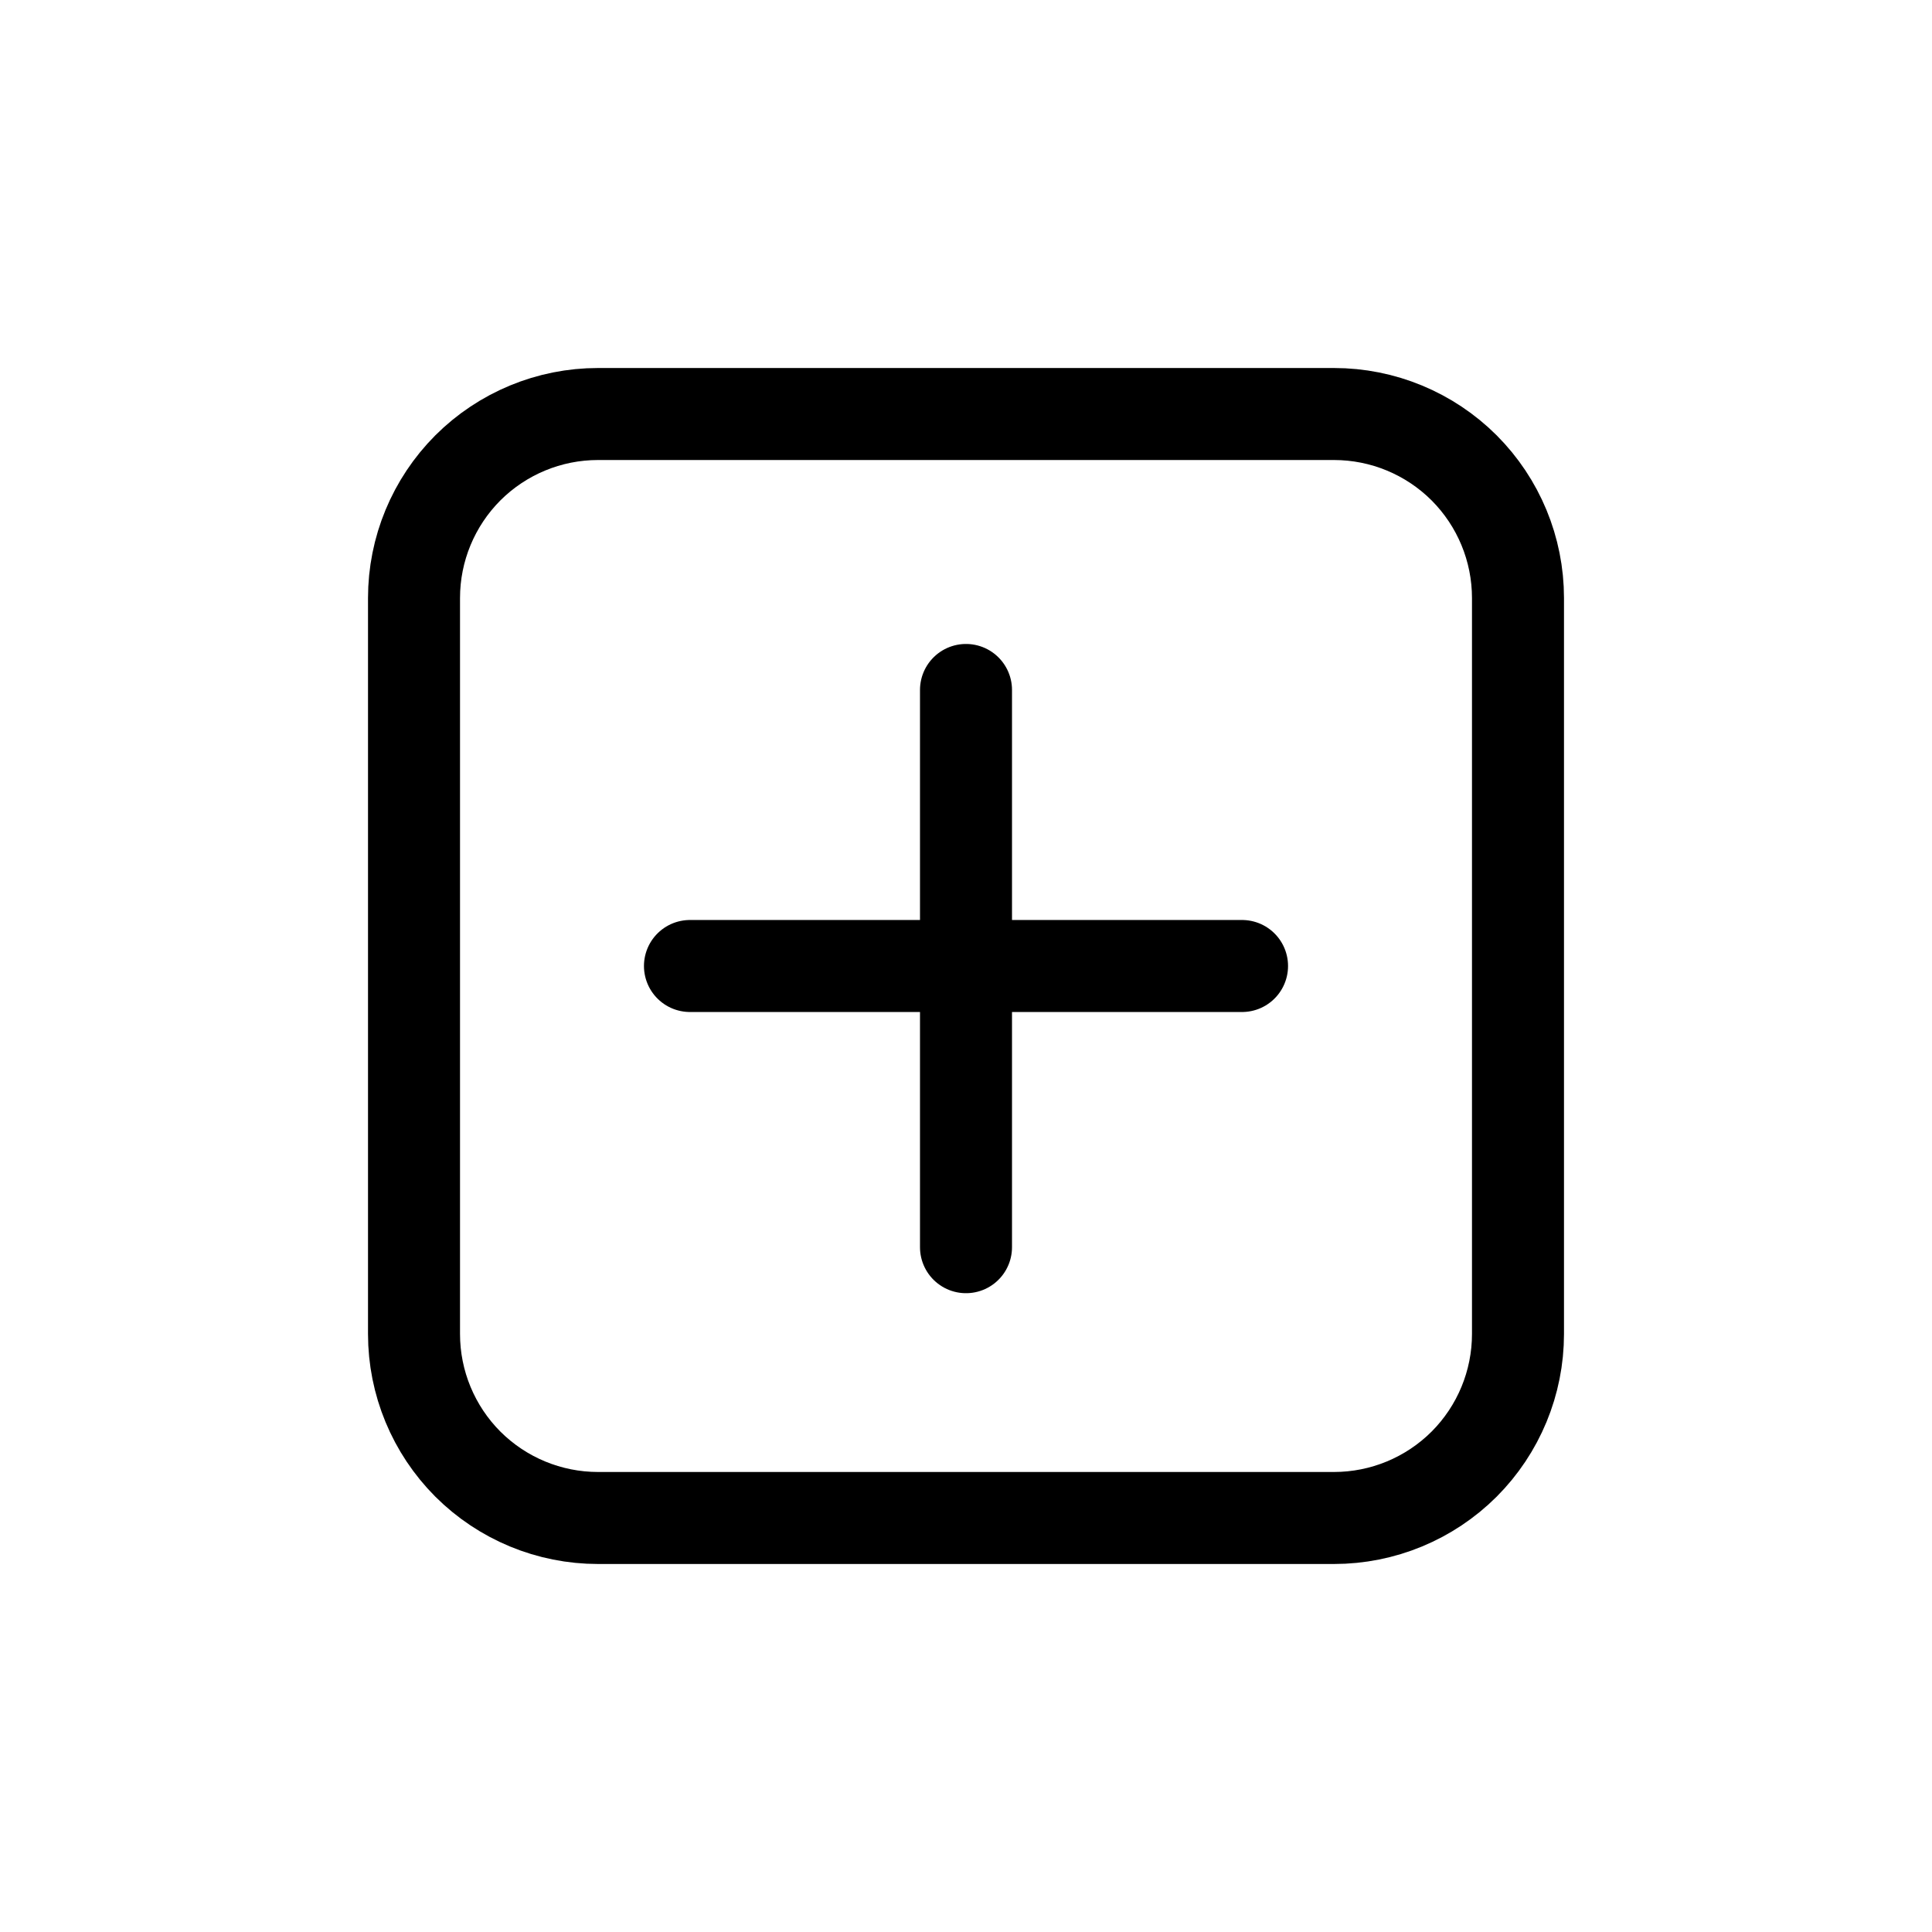
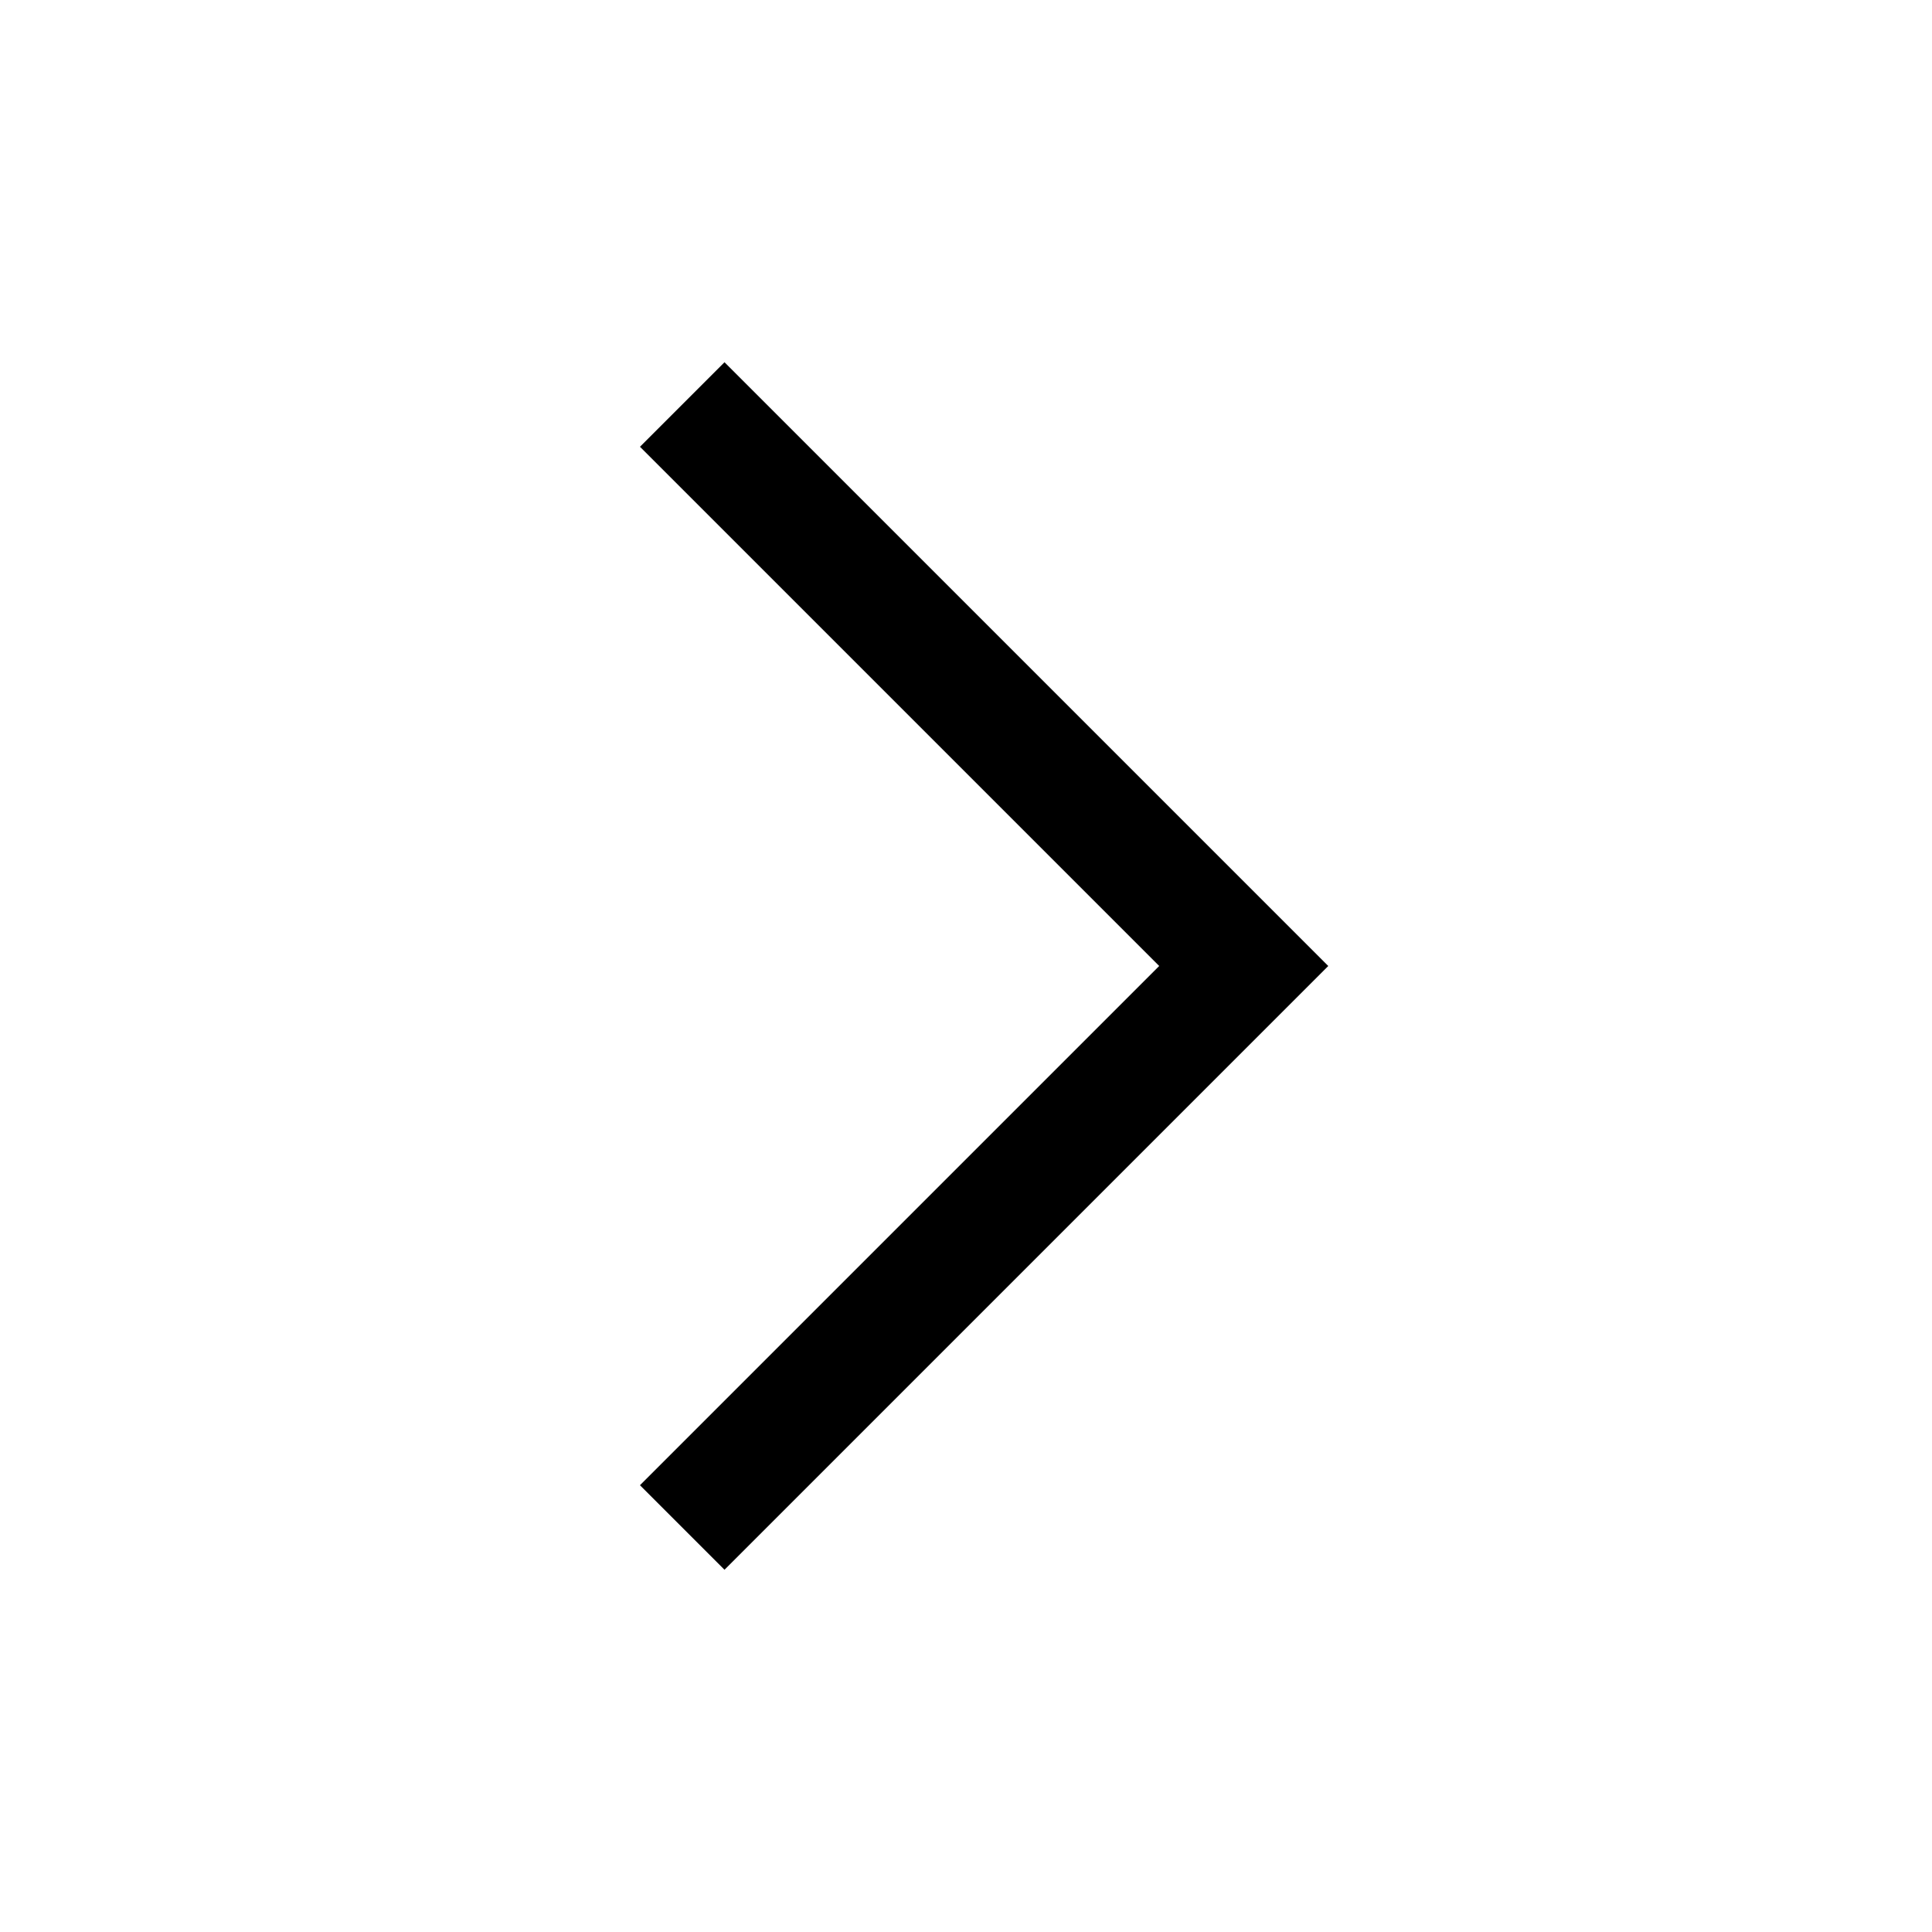
<svg xmlns="http://www.w3.org/2000/svg" width="24" height="24" viewBox="0 0 24 24" fill="none">
-   <path d="M15.429 12H8.571M18.857 16.571V7.429C18.857 6.822 18.616 6.241 18.188 5.812C17.759 5.384 17.178 5.143 16.571 5.143H7.429C6.822 5.143 6.241 5.384 5.812 5.812C5.384 6.241 5.143 6.822 5.143 7.429V16.571C5.143 17.178 5.384 17.759 5.812 18.188C6.241 18.616 6.822 18.857 7.429 18.857H16.571C17.178 18.857 17.759 18.616 18.188 18.188C18.616 17.759 18.857 17.178 18.857 16.571ZM12 8.571V15.493V8.571Z" stroke="black" stroke-width="1.143" stroke-linecap="round" stroke-linejoin="round" />
+   <path d="M16.5 12L9 19.5L7.95 18.45L14.4 12L7.95 5.55L9 4.5L16.5 12Z" fill="black" />
</svg>
